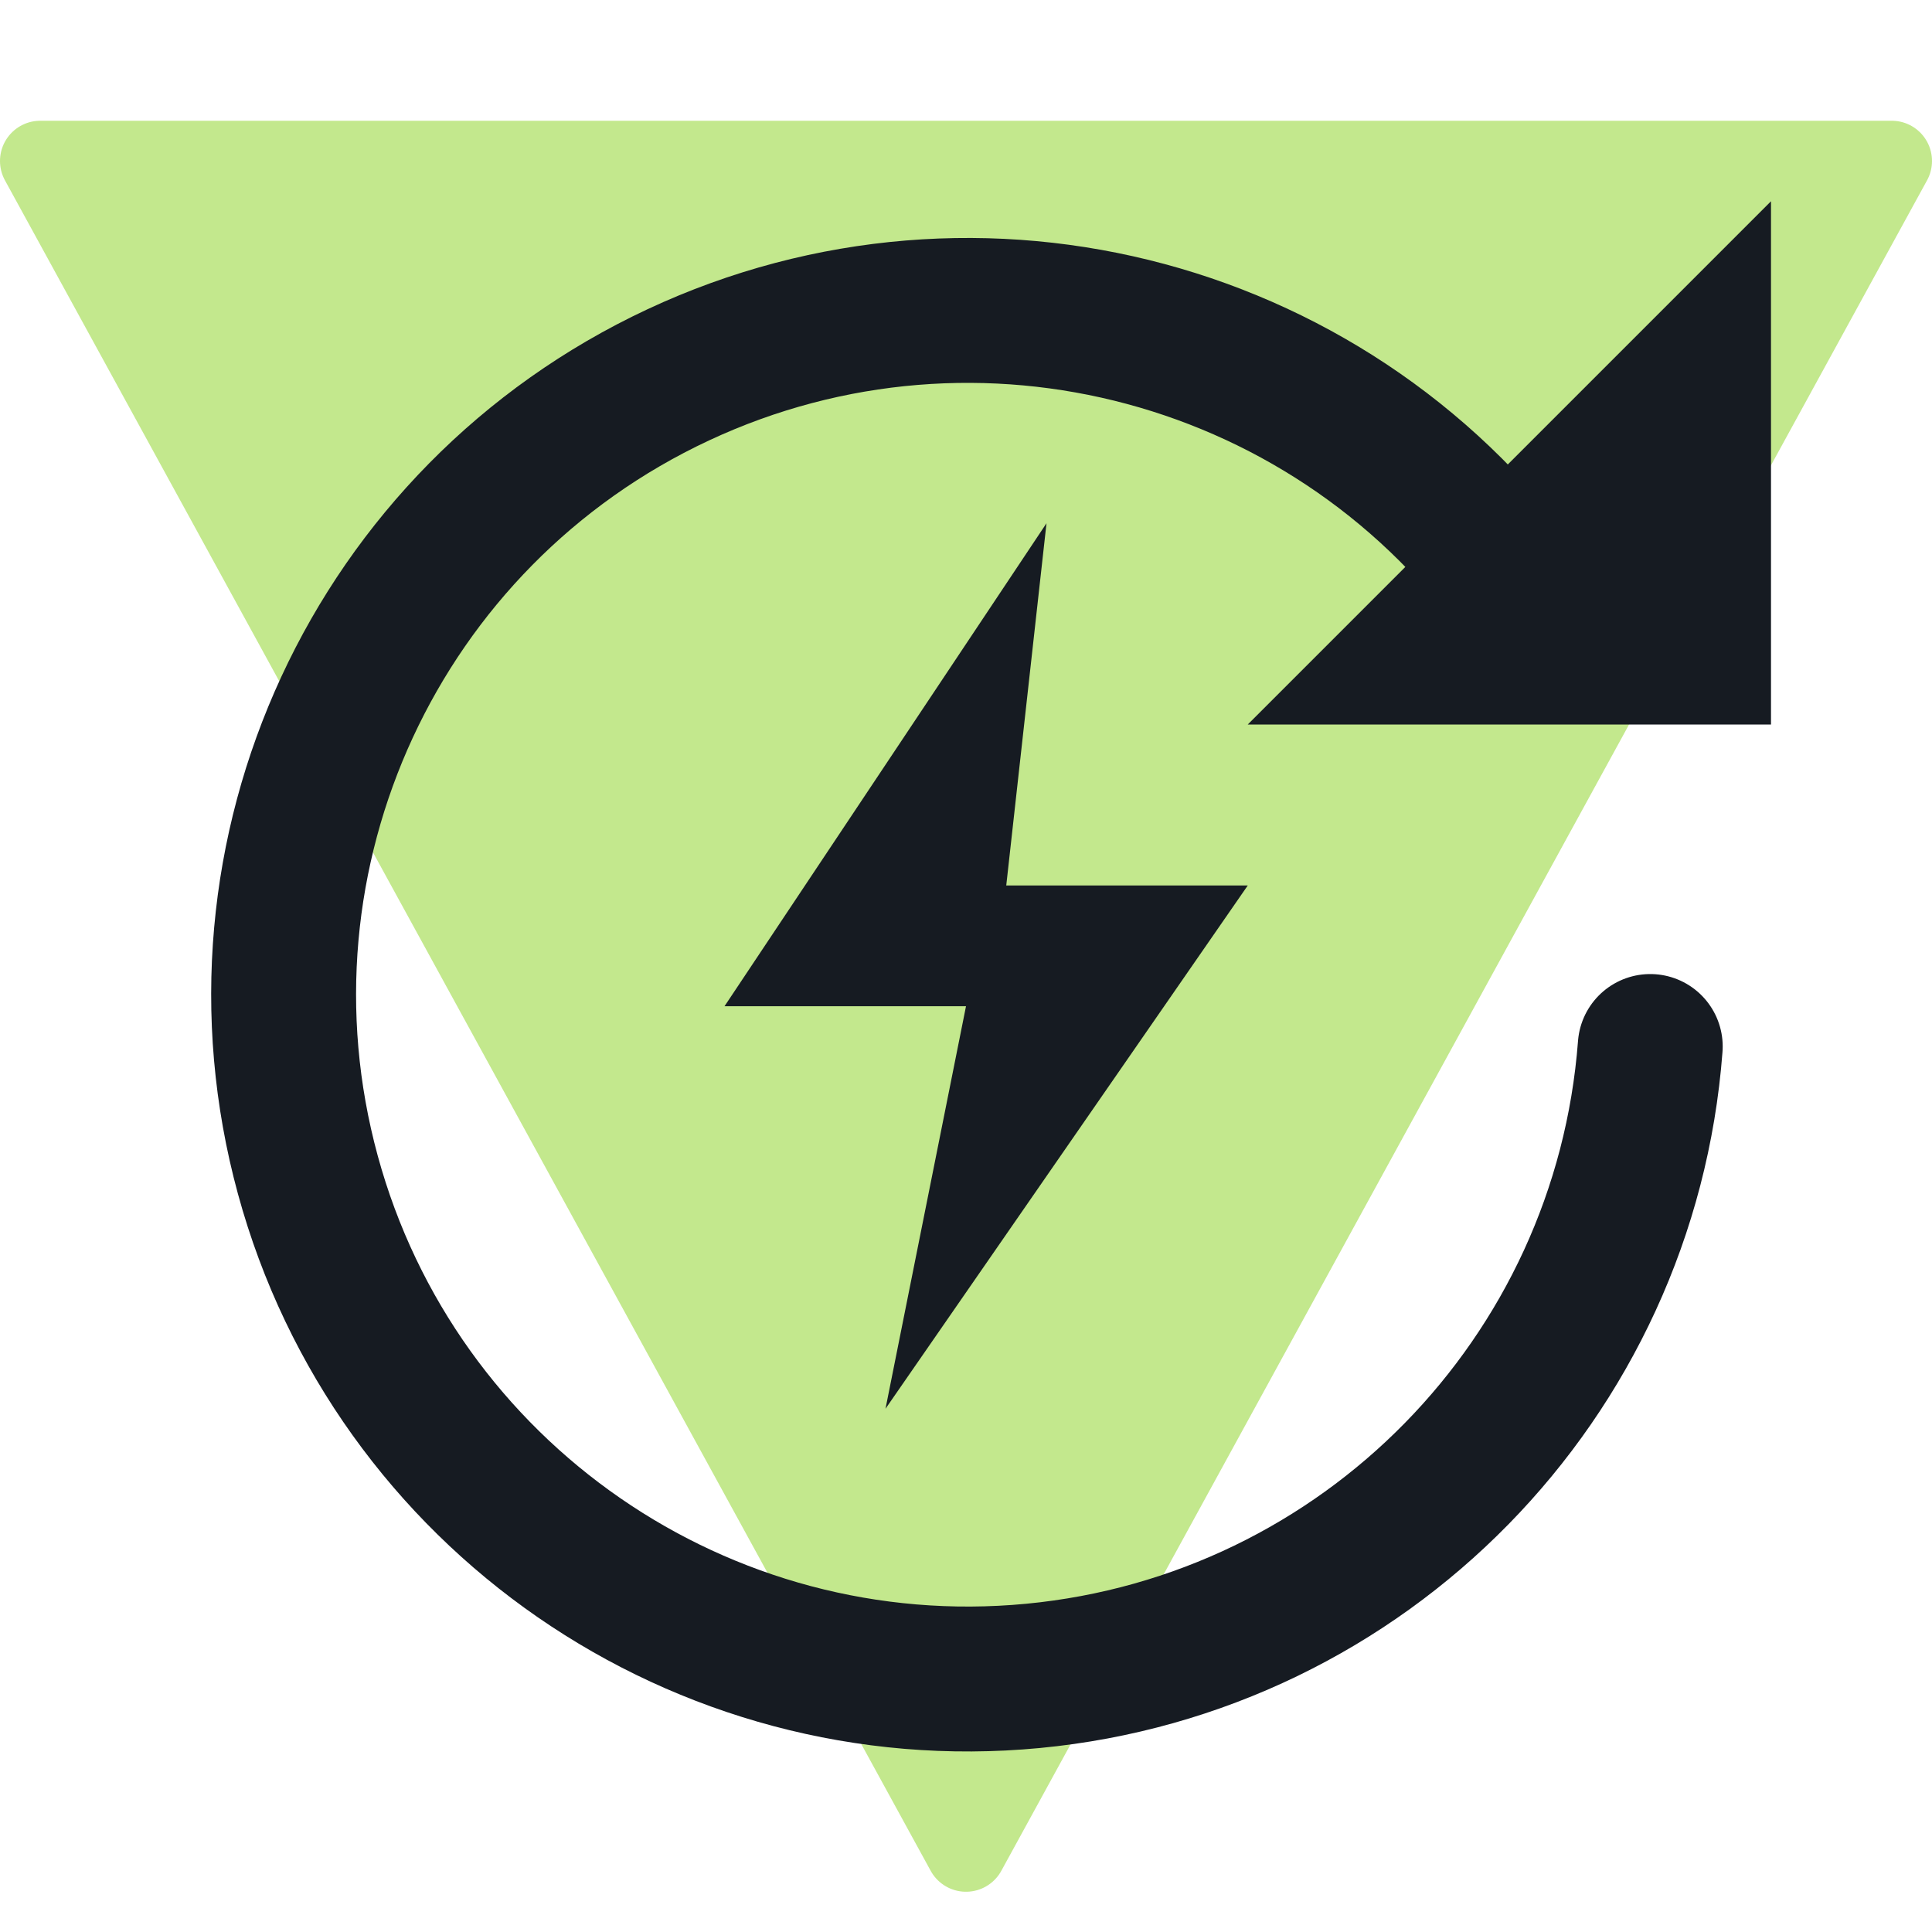
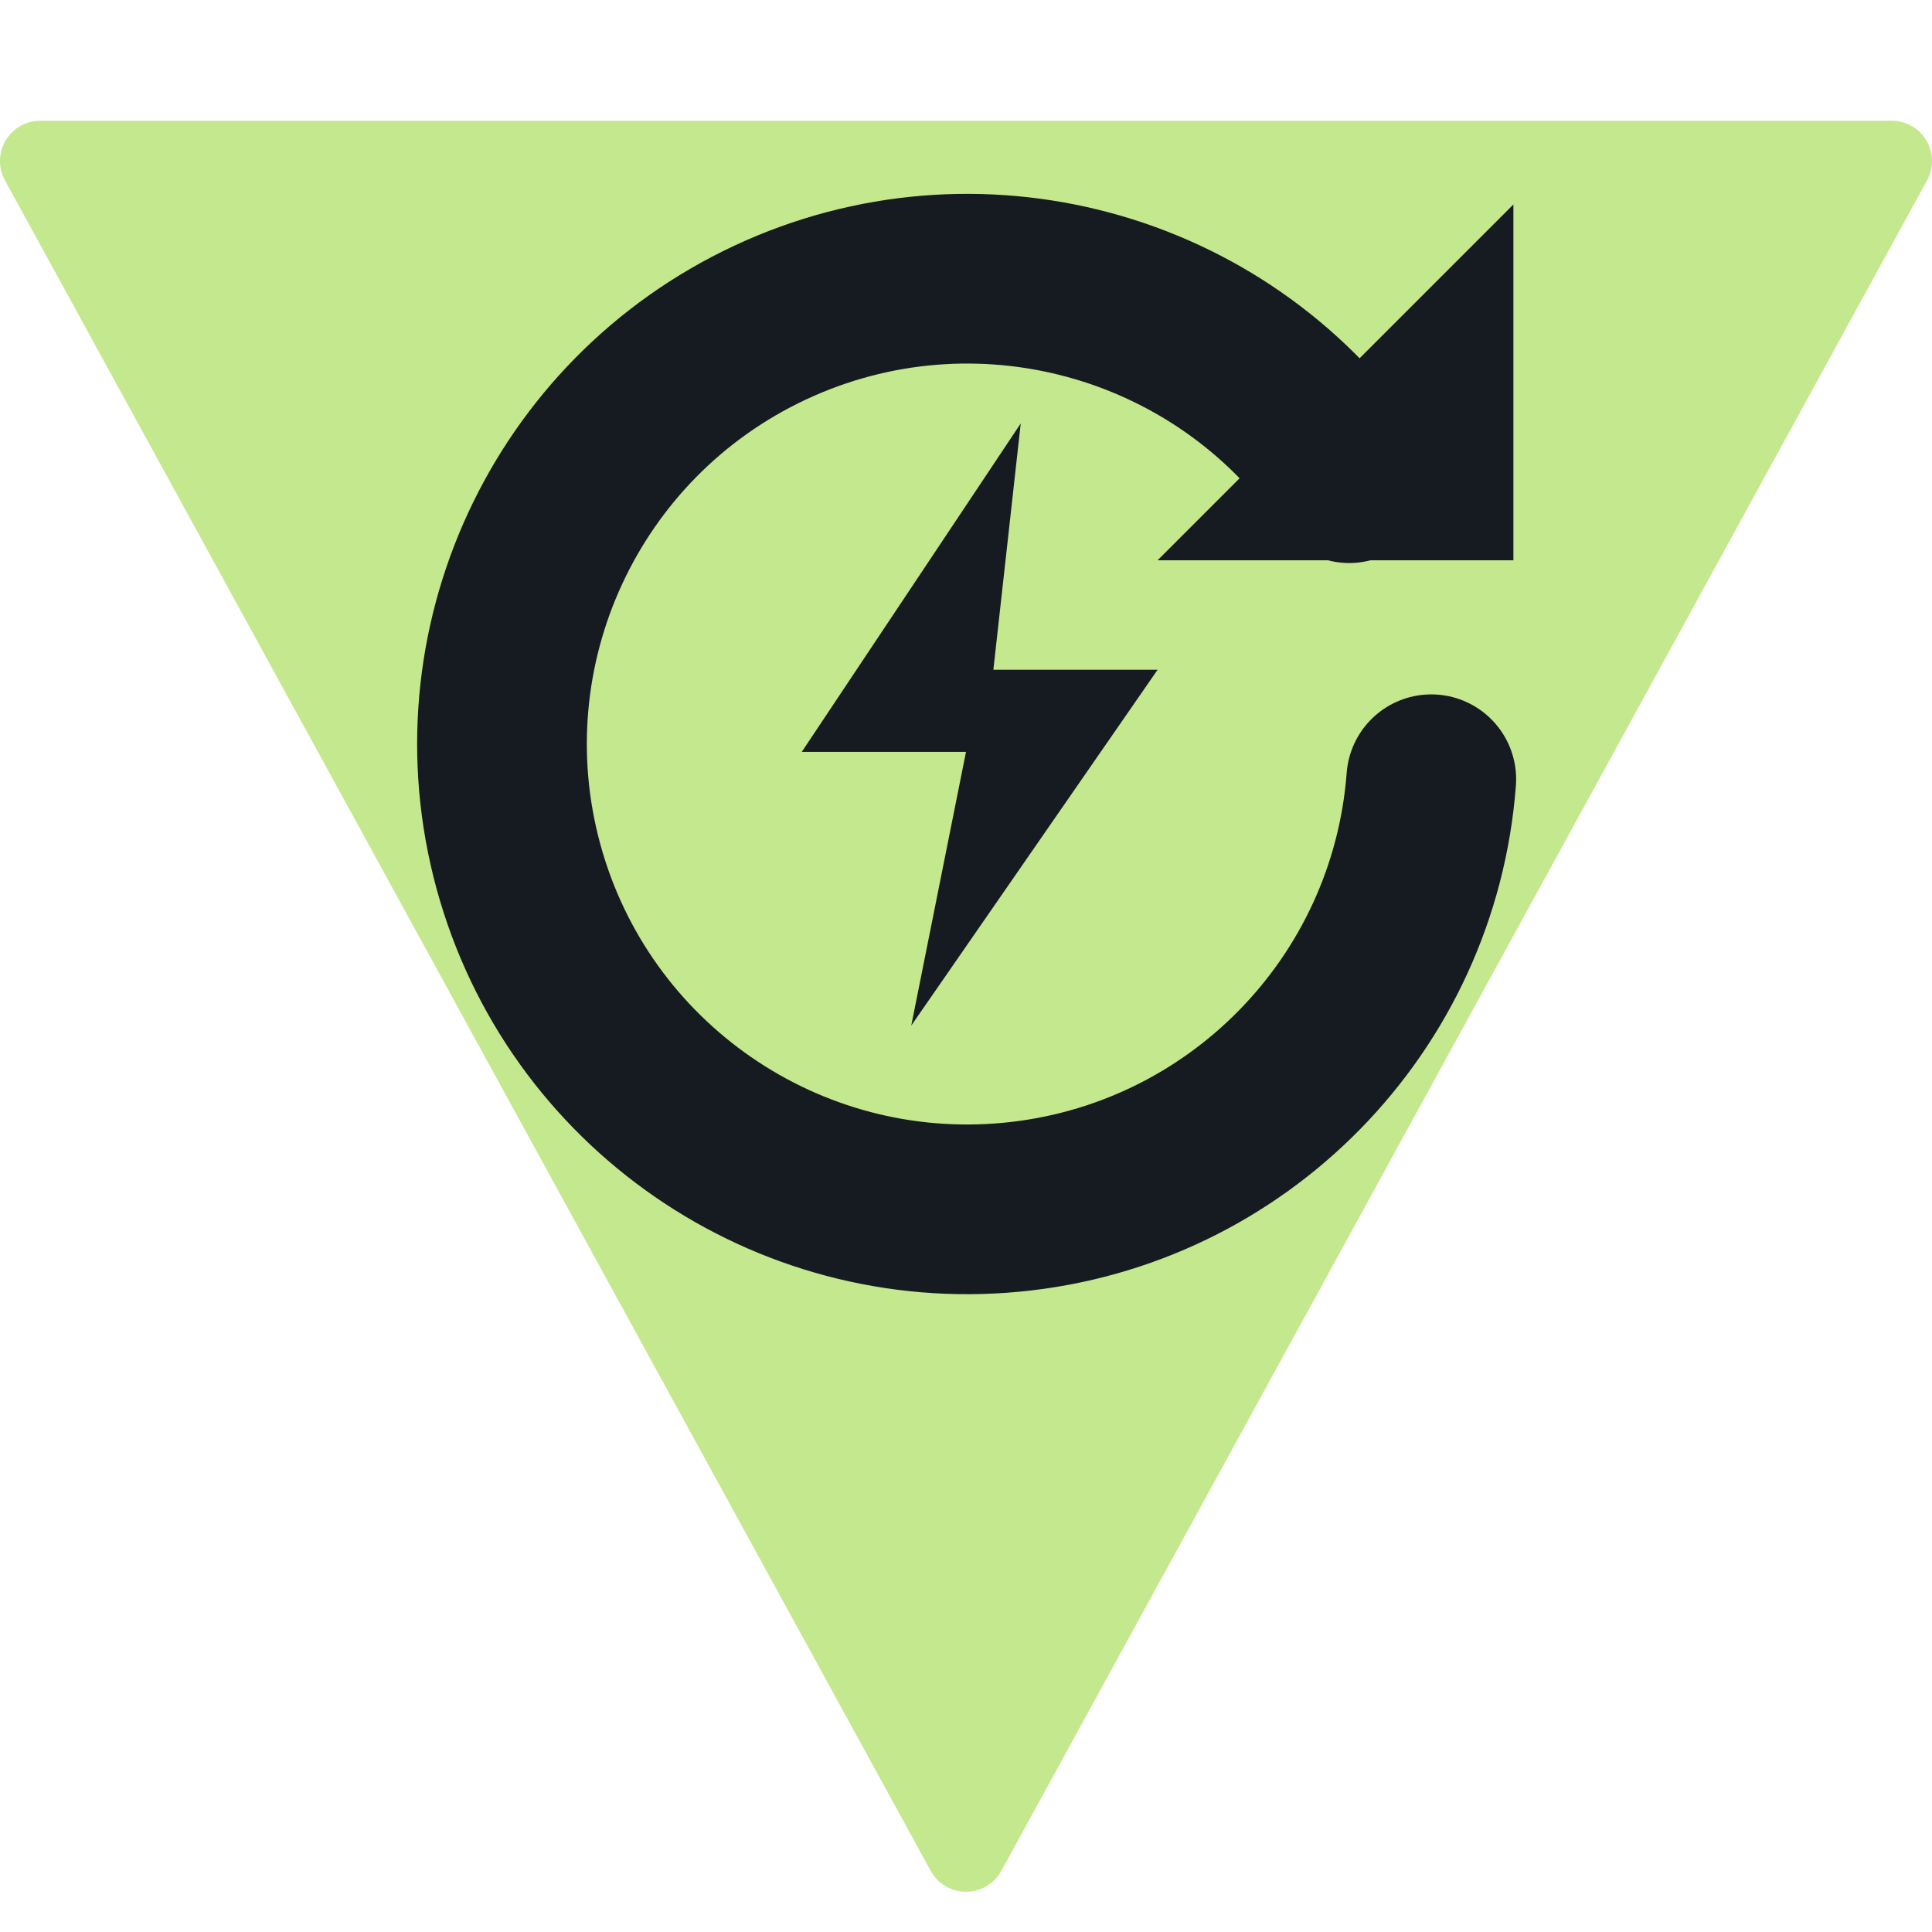
<svg xmlns="http://www.w3.org/2000/svg" viewBox="0 0 24 24" width="24" height="24">
  <path d="M12 23L23.5 2H0.5z" fill="#c3e88d" stroke="#c3e88d" stroke-width="1" stroke-linejoin="round" />
-   <path d="M19 7.5A8.5 8.5 0 1 0 20.5 13" fill="none" stroke="#161b22" stroke-width="1.8" stroke-linecap="round" stroke-linejoin="round" />
-   <path d="M22 2.5V9H15.5z" fill="#161b22" />
-   <path d="M13 6.5L9 12.5h3l-1 5 4.5-6.5h-3z" fill="#161b22" />
+   <g transform="translate(12 9) scale(0.68) translate(-12 -12)">
+     <path d="M19 7.5A8.5 8.5 0 1 0 20.5 13" fill="none" stroke="#161b22" stroke-width="3.1" stroke-linecap="round" stroke-linejoin="round" />
+     <path d="M22 2.5V9H15.5z" fill="#161b22" />
+     <path d="M13 6.5L9 12.5h3l-1 5 4.5-6.5h-3z" fill="#161b22" />
+   </g>
</svg>
